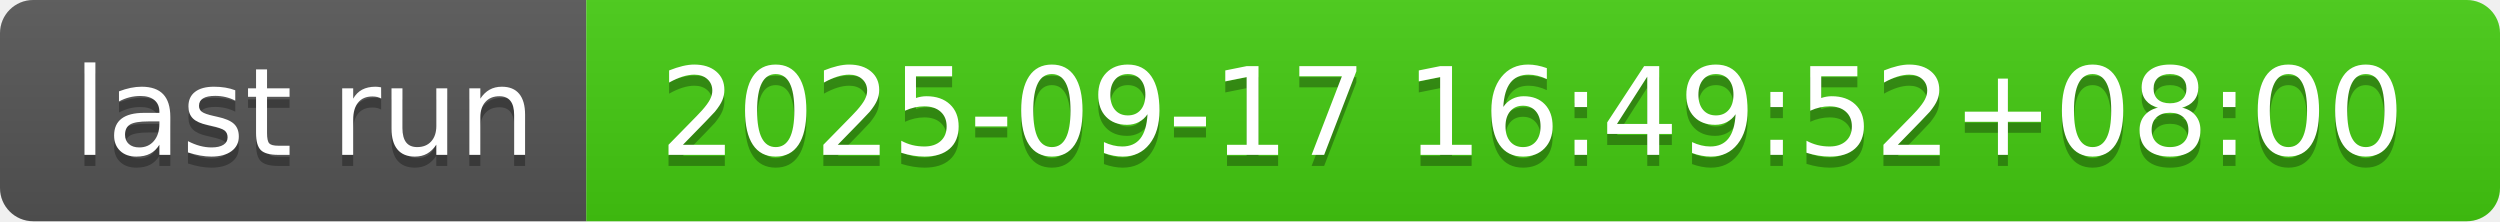
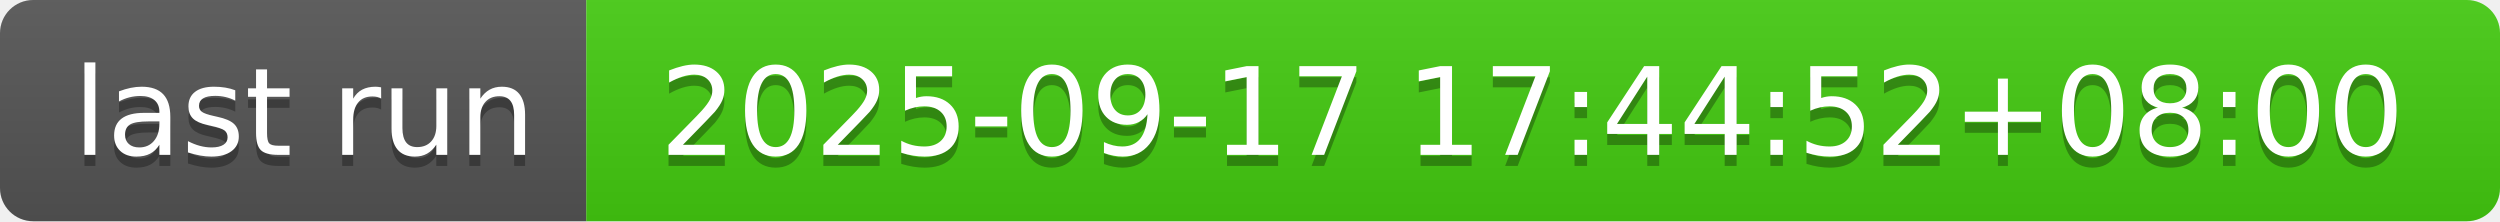
- <svg xmlns="http://www.w3.org/2000/svg" width="226" height="20" role="img" aria-label="last run: 2025-09-17 16:49:52+08:00">
+ <svg xmlns="http://www.w3.org/2000/svg" width="226" height="20" role="img" aria-label="last run: 2025-09-17 17:44:52+08:00">
  <linearGradient id="s" x2="0" y2="100%">
    <stop offset="0" stop-color="#bbb" stop-opacity=".1" />
    <stop offset="1" stop-opacity=".1" />
  </linearGradient>
  <clipPath id="r">
    <rect width="226" height="20" rx="3" fill="#fff" />
  </clipPath>
  <g clip-path="url(#r)">
    <rect width="53" height="20" fill="#555" />
    <rect x="53" width="173" height="20" fill="#4c1" />
    <rect width="226" height="20" fill="url(#s)" />
  </g>
  <g fill="#fff" text-anchor="middle" font-family="Verdana,Geneva,DejaVu Sans,sans-serif" text-rendering="geometricPrecision" font-size="110">
    <text aria-hidden="true" x="275" y="150" fill="#010101" fill-opacity=".3" transform="scale(.1)" textLength="430">last run</text>
    <text x="275" y="140" transform="scale(.1)" fill="#fff" textLength="430">last run</text>
-     <text aria-hidden="true" x="1385" y="150" fill="#010101" fill-opacity=".3" transform="scale(.1)" textLength="1630">2025-09-17 16:49:52+08:00</text>
-     <text x="1385" y="140" transform="scale(.1)" fill="#fff" textLength="1630">2025-09-17 16:49:52+08:00</text>
+     <text aria-hidden="true" x="1385" y="150" fill="#010101" fill-opacity=".3" transform="scale(.1)" textLength="1630">2025-09-17 17:44:52+08:00</text>
+     <text x="1385" y="140" transform="scale(.1)" fill="#fff" textLength="1630">2025-09-17 17:44:52+08:00</text>
  </g>
</svg>
